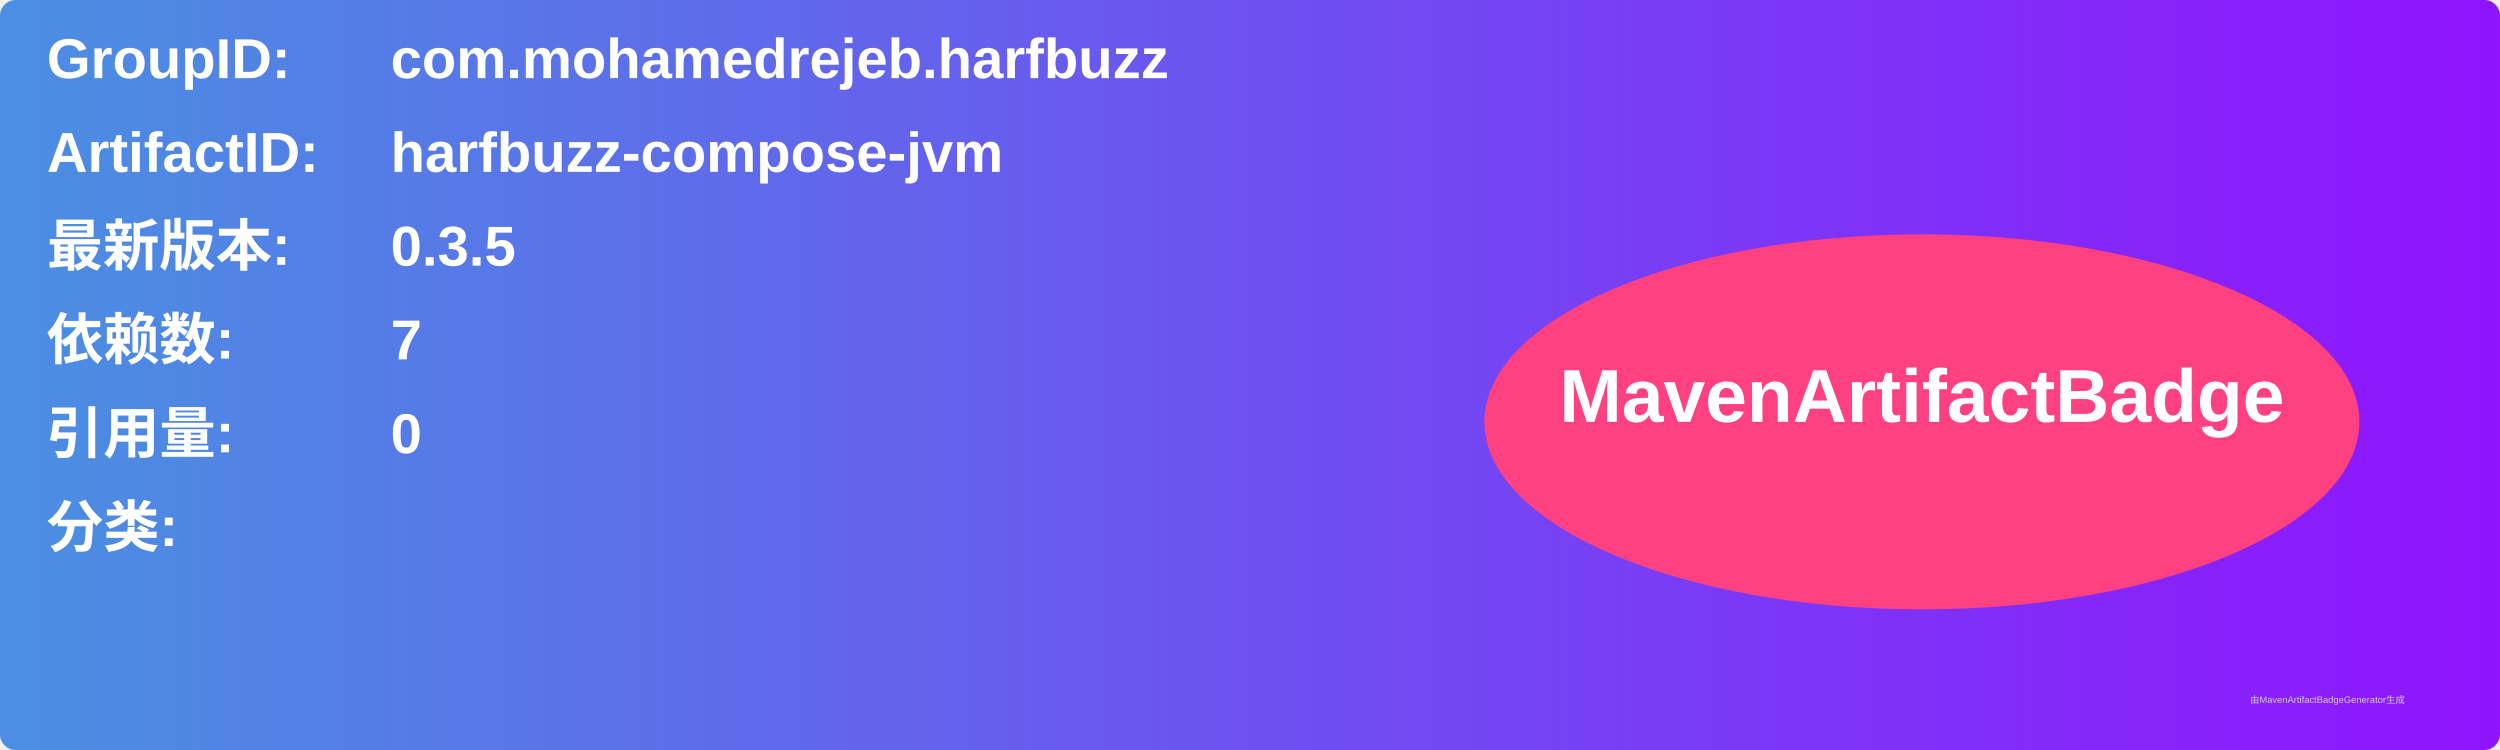
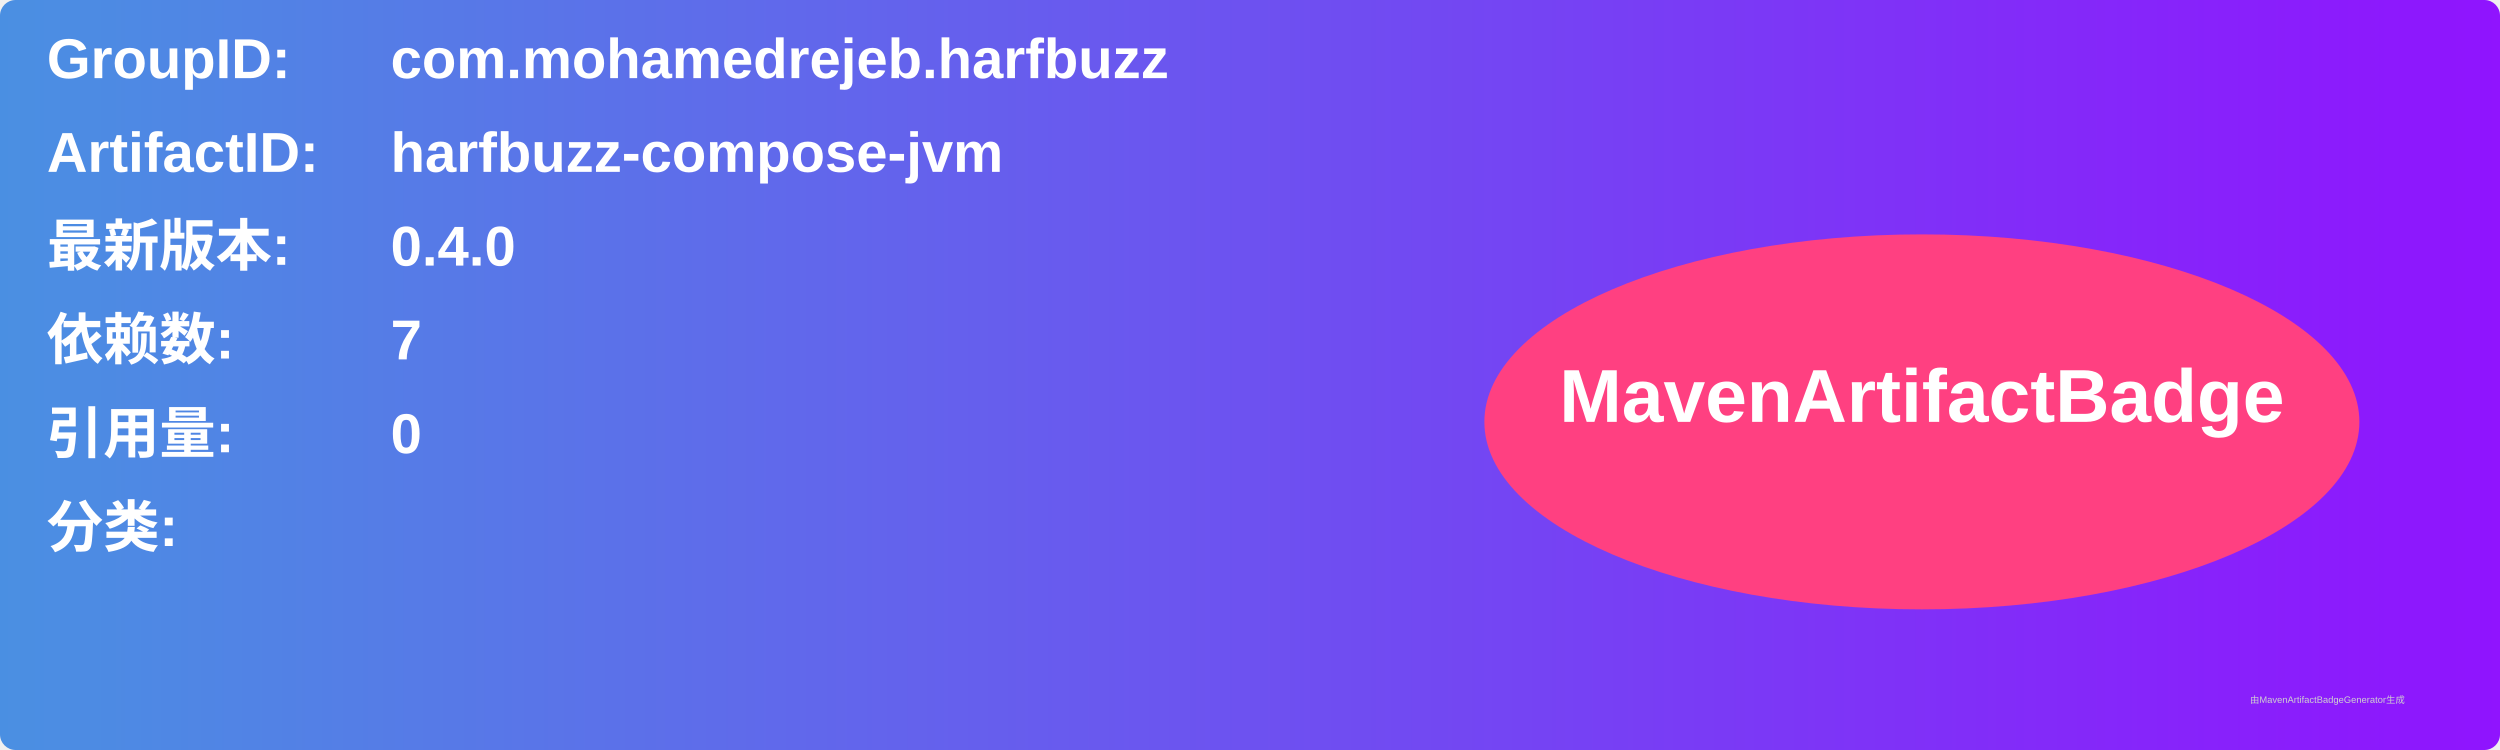
<svg xmlns="http://www.w3.org/2000/svg" width="800" height="240" viewBox="0 0 800 240">
  <linearGradient id="grad" x1="0%" y1="0%" x2="100%" y2="0%">
    <stop offset="0%" stop-color="#4a90e2" />
    <stop offset="100%" stop-color="#9013fe" />
  </linearGradient>
  <rect width="100%" height="100%" rx="5" ry="5" fill="url(#grad)" />
  <g transform="translate(15, 15)">
    <text x="0" y="10" font-family="Arial" font-size="18" fill="white" font-weight="bold" width="260">GroupID:</text>
    <text x="110" y="10" font-family="Arial" font-size="18" fill="white" font-weight="bold" width="460">com.mohamedrejeb.harfbuzz</text>
    <text x="0" y="40" font-family="Arial" font-size="18" fill="white" font-weight="bold" width="260">ArtifactID:</text>
    <text x="110" y="40" font-family="Arial" font-size="18" fill="white" font-weight="bold" width="460">harfbuzz-compose-jvm</text>
    <text x="0" y="70" font-family="Arial" font-size="18" fill="white" font-weight="bold">最新版本:</text>
    <text x="110" y="70" font-family="Arial" font-size="18" fill="white" font-weight="bold">
-       <tspan font-weight="bold">0.3.5</tspan>
+       <tspan font-weight="bold">0.4.0</tspan>
    </text>
    <text x="0" y="100" font-family="Arial" font-size="18" fill="white" font-weight="bold">依赖数: </text>
    <text x="110" y="100" font-family="Arial" font-size="18" fill="white">
      <tspan font-weight="bold">7</tspan>
    </text>
    <text x="0" y="130" font-family="Arial" font-size="18" fill="white" font-weight="bold">引用量: </text>
    <text x="110" y="130" font-family="Arial" font-size="18" fill="white">
      <tspan font-weight="bold">0</tspan>
    </text>
    <text x="0" y="160" font-family="Arial" font-size="18" fill="white" font-weight="bold">分类:</text>
    <text x="10" y="190" font-family="Arial" font-size="10" fill="white">
      <tspan font-weight="bold" />
    </text>
    <ellipse cx="600" cy="120" rx="140" ry="60" fill="#ff4081" />
    <text x="600" y="120" text-anchor="middle" font-family="Arial" font-size="24" fill="white" font-weight="bold">MavenArtifactBadge</text>
  </g>
  <text x="720" y="225" font-family="Arial" font-size="3" fill="#d0d0d0">由MavenArtifactBadgeGenerator生成</text>
</svg>
